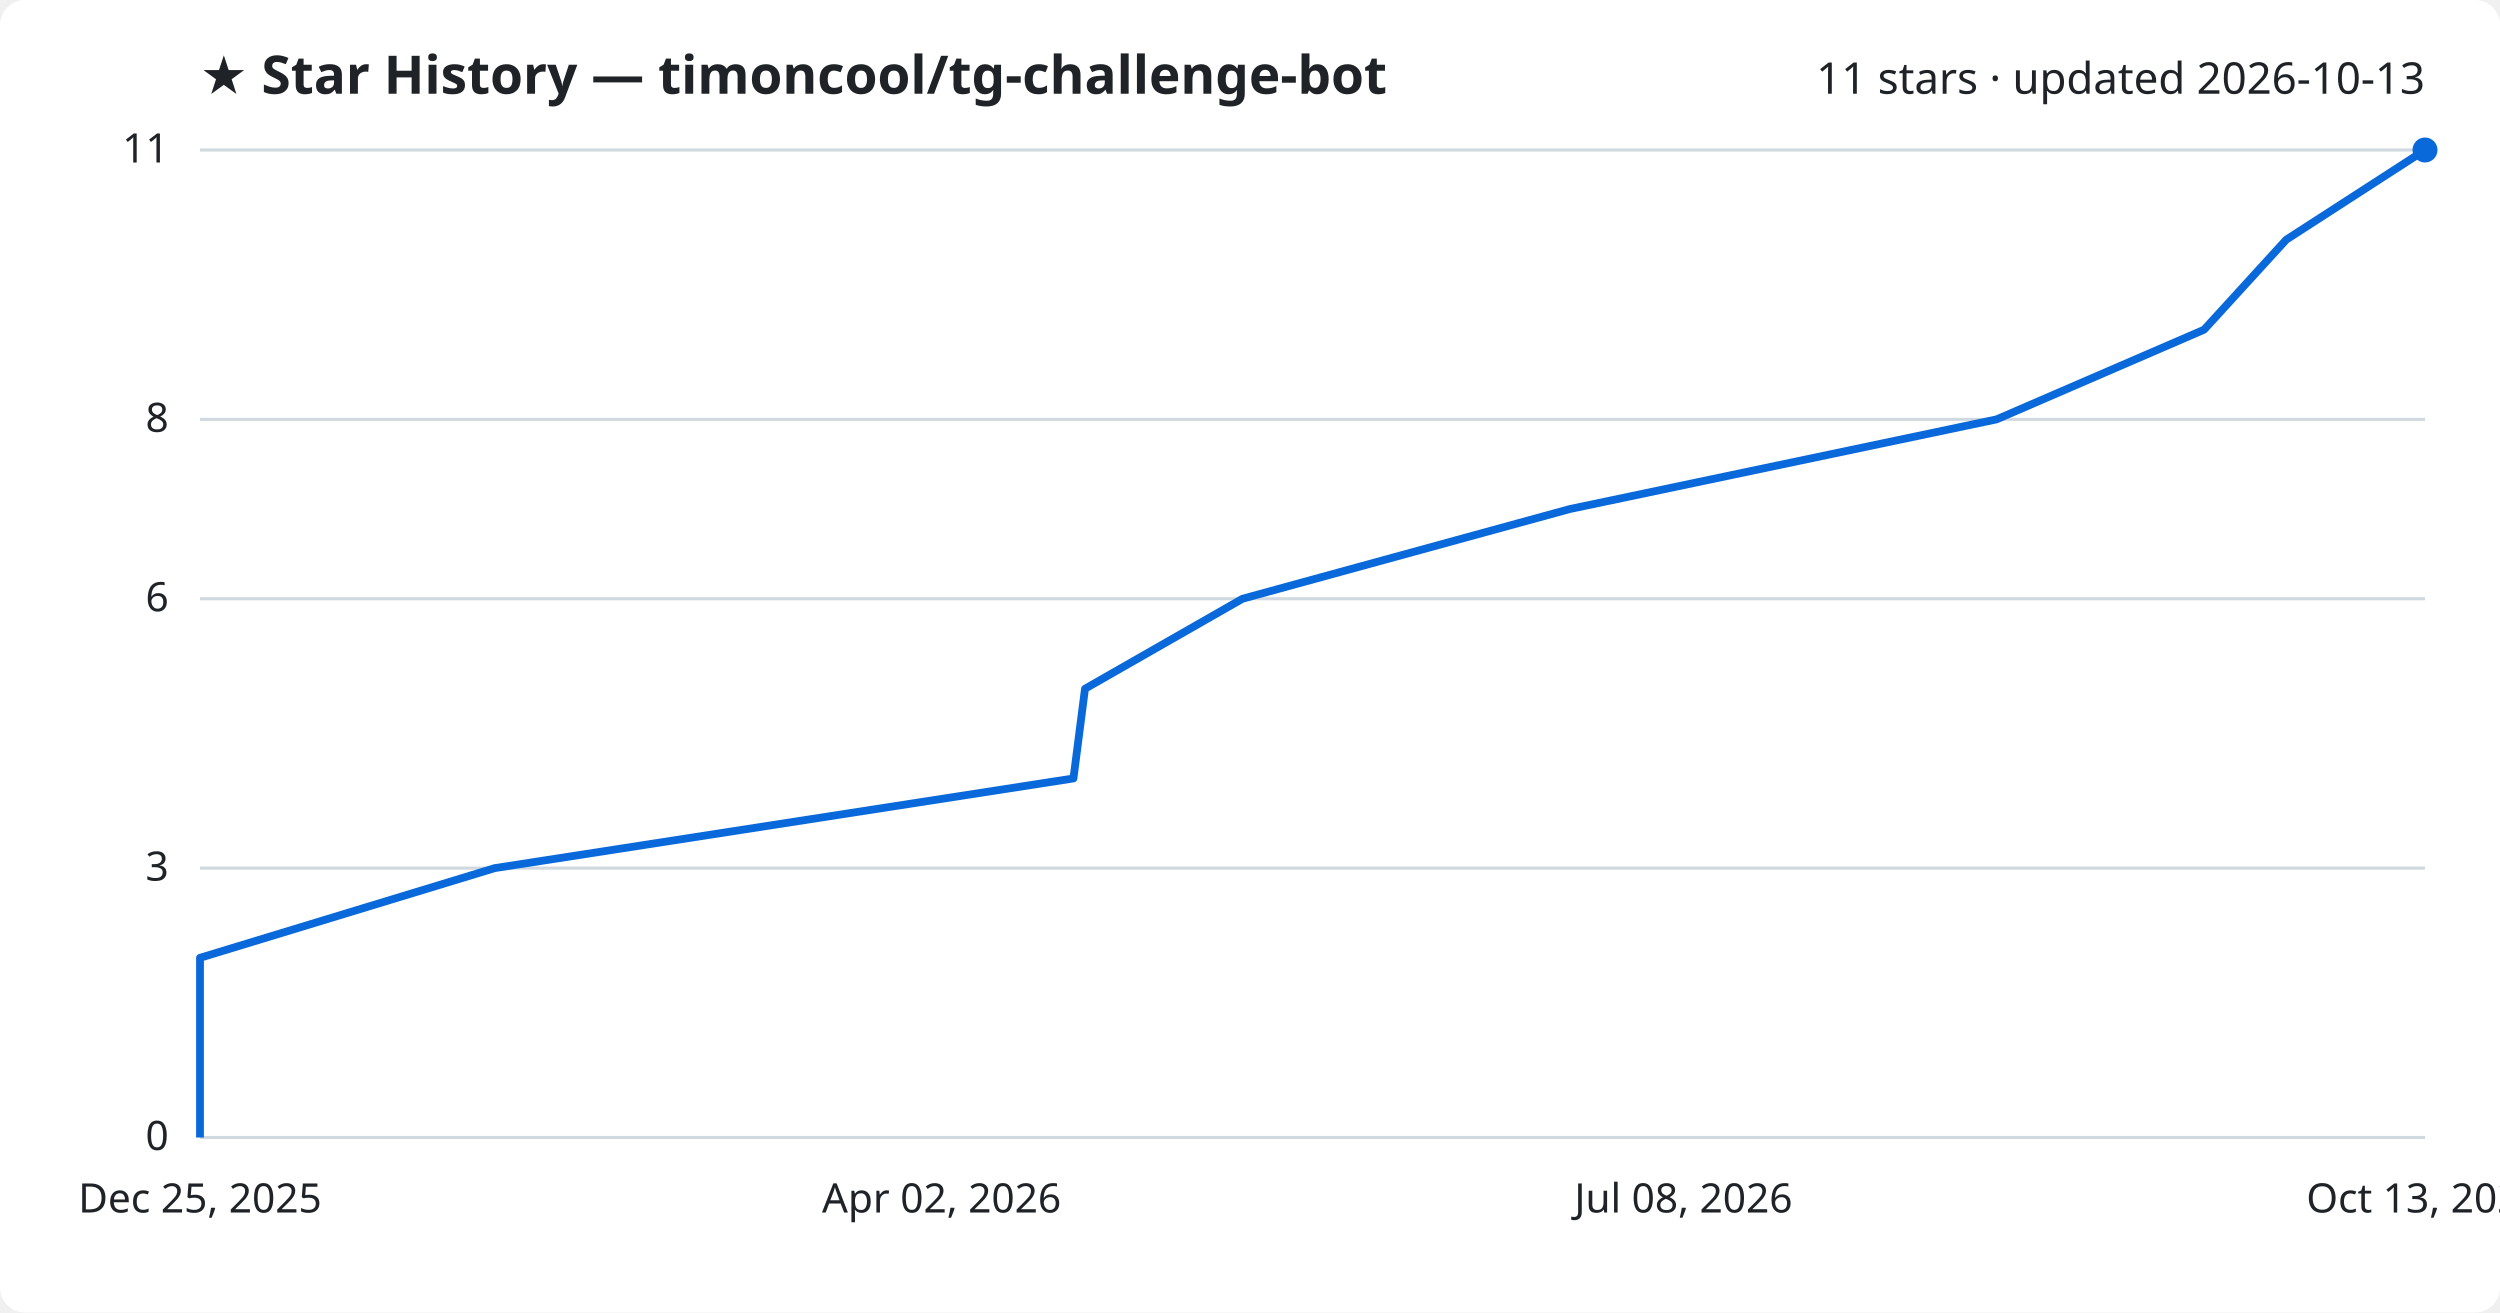
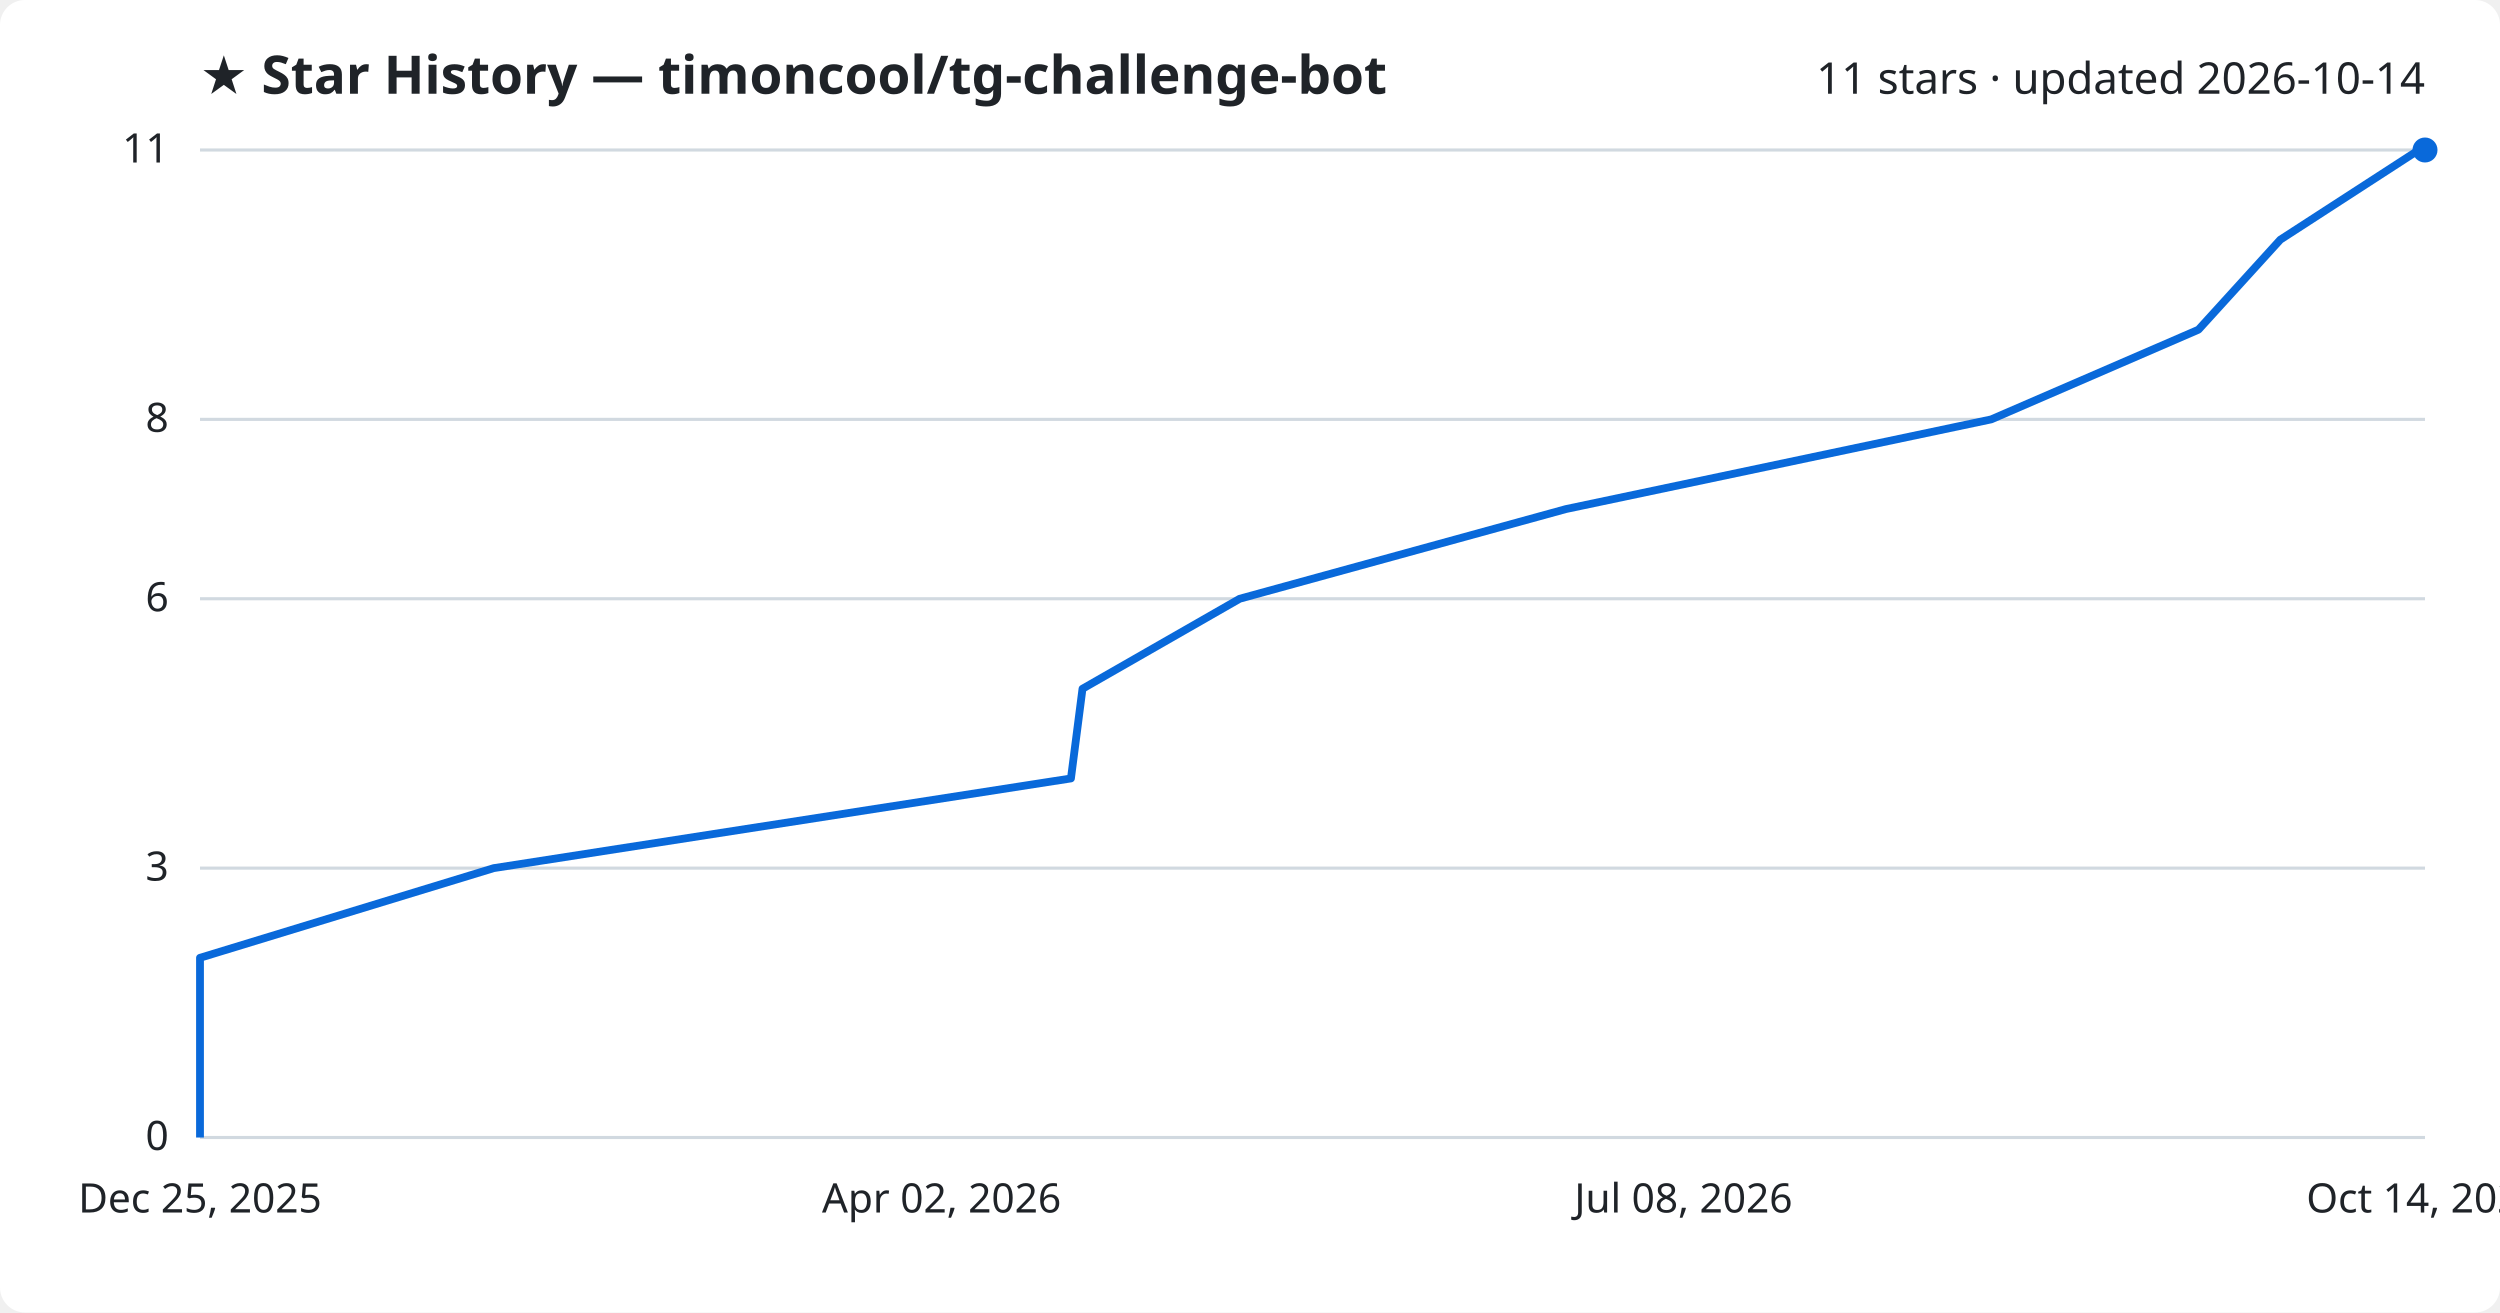
<svg xmlns="http://www.w3.org/2000/svg" viewBox="0 0 800 420" font-family="Segoe UI, sans-serif">
  <rect width="800" height="420" fill="#ffffff" rx="8" />
  <text x="64" y="30" fill="#1f2328" font-size="17" font-weight="700">★ Star History — timoncool/tg-challenge-bot</text>
-   <text x="776" y="30" fill="#1f2328" font-size="14" text-anchor="end">11 stars · updated 2026-10-13</text>
+   <text x="776" y="30" fill="#1f2328" font-size="14" text-anchor="end">11 stars · updated 2026-10-14</text>
  <line x1="64" y1="364.0" x2="776" y2="364.0" stroke="#d1d9e0" stroke-width="1" />
  <text x="54" y="368.0" fill="#1f2328" font-size="13" text-anchor="end">0</text>
  <line x1="64" y1="277.8" x2="776" y2="277.8" stroke="#d1d9e0" stroke-width="1" />
  <text x="54" y="281.8" fill="#1f2328" font-size="13" text-anchor="end">3</text>
  <line x1="64" y1="191.6" x2="776" y2="191.6" stroke="#d1d9e0" stroke-width="1" />
  <text x="54" y="195.6" fill="#1f2328" font-size="13" text-anchor="end">6</text>
  <line x1="64" y1="134.2" x2="776" y2="134.2" stroke="#d1d9e0" stroke-width="1" />
  <text x="54" y="138.2" fill="#1f2328" font-size="13" text-anchor="end">8</text>
  <line x1="64" y1="48.0" x2="776" y2="48.0" stroke="#d1d9e0" stroke-width="1" />
  <text x="54" y="52.0" fill="#1f2328" font-size="13" text-anchor="end">11</text>
-   <path d="M64.0,364.0 L64.0,335.3 L64.0,306.5 L158.3,277.8 L343.5,249.1 L347.2,220.4 L397.6,191.6 L502.3,162.9 L638.9,134.2 L705.3,105.5 L731.6,76.7 L776.0,48.0 L776.0,48.0" fill="none" stroke="#0969da" stroke-width="2.5" stroke-linejoin="round" />
+   <path d="M64.0,364.0 L64.0,335.3 L64.0,306.5 L158.0,277.8 L342.7,249.1 L346.4,220.4 L396.7,191.6 L501.1,162.9 L637.2,134.2 L703.5,105.5 L729.7,76.7 L774.0,48.0 L776.0,48.0" fill="none" stroke="#0969da" stroke-width="2.5" stroke-linejoin="round" />
  <circle cx="776.0" cy="48.0" r="4" fill="#0969da" />
  <text x="64.0" y="388" fill="#1f2328" font-size="13" text-anchor="middle">Dec 25, 2025</text>
  <text x="301.3" y="388" fill="#1f2328" font-size="13" text-anchor="middle">Apr 02, 2026</text>
  <text x="538.7" y="388" fill="#1f2328" font-size="13" text-anchor="middle">Jul 08, 2026</text>
-   <text x="776.0" y="388" fill="#1f2328" font-size="13" text-anchor="middle">Oct 13, 2026</text>
+   <text x="776.0" y="388" fill="#1f2328" font-size="13" text-anchor="middle">Oct 14, 2026</text>
</svg>
